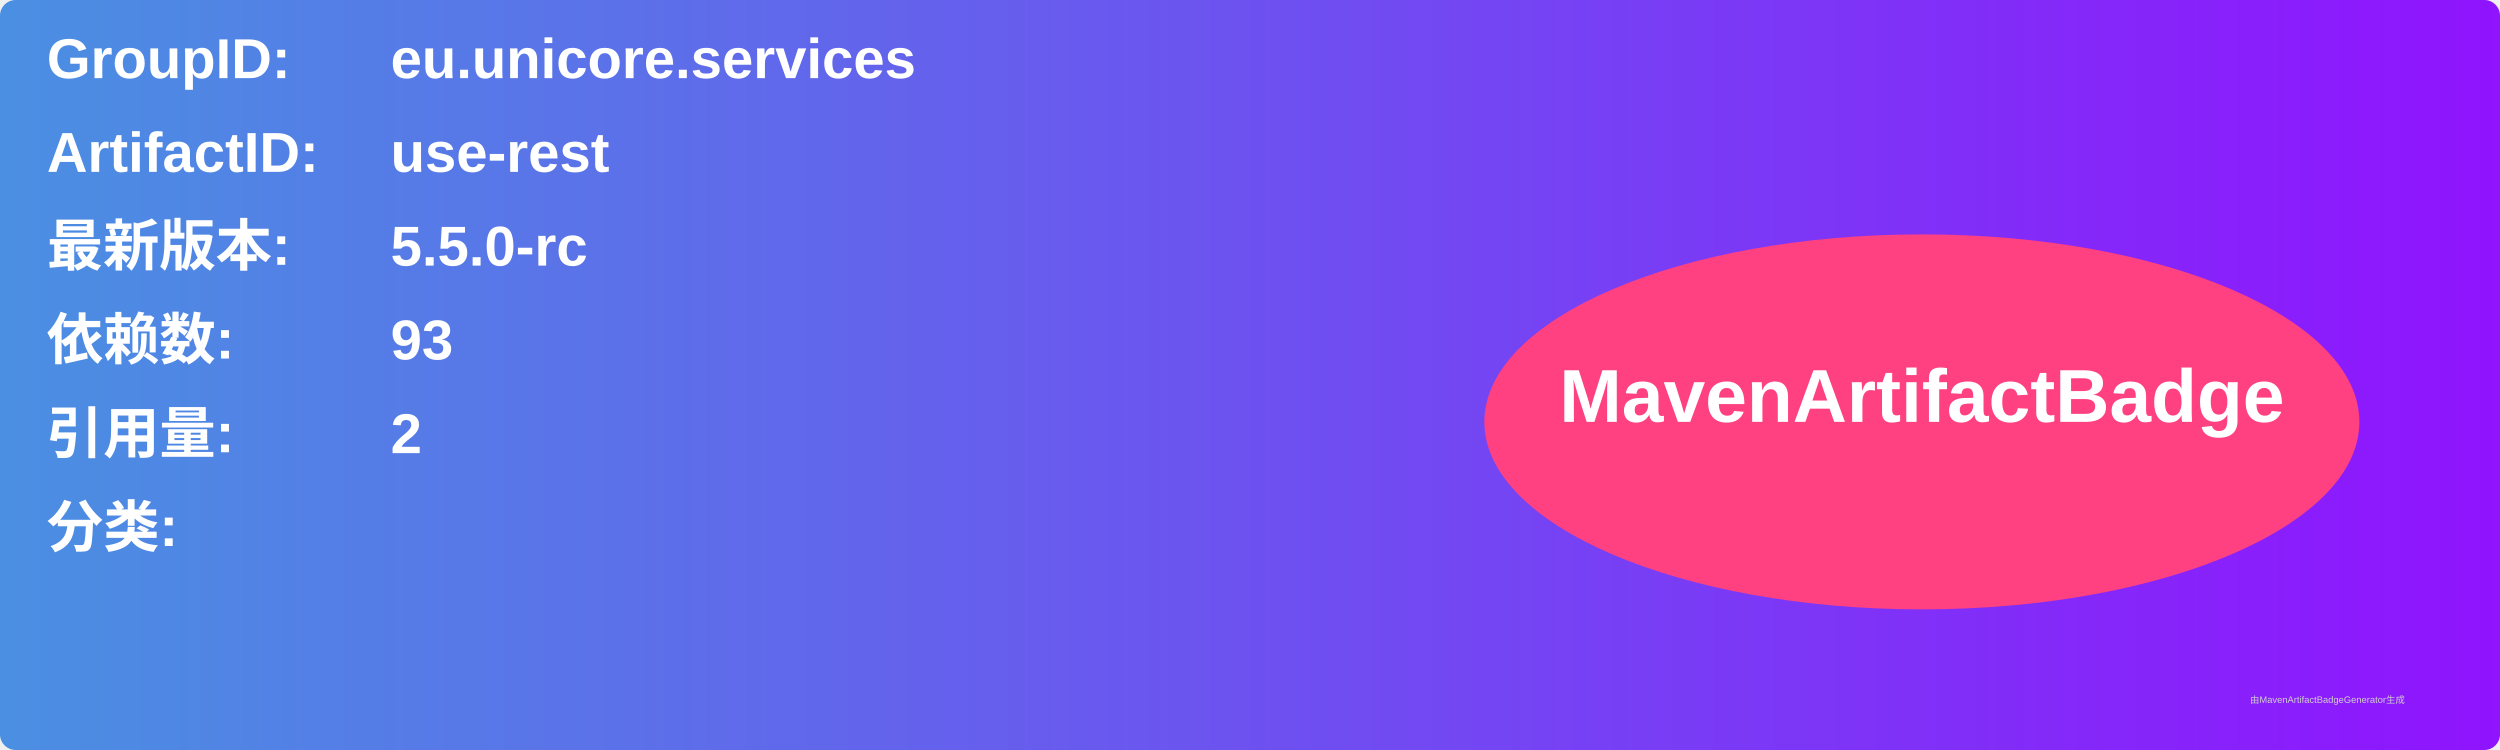
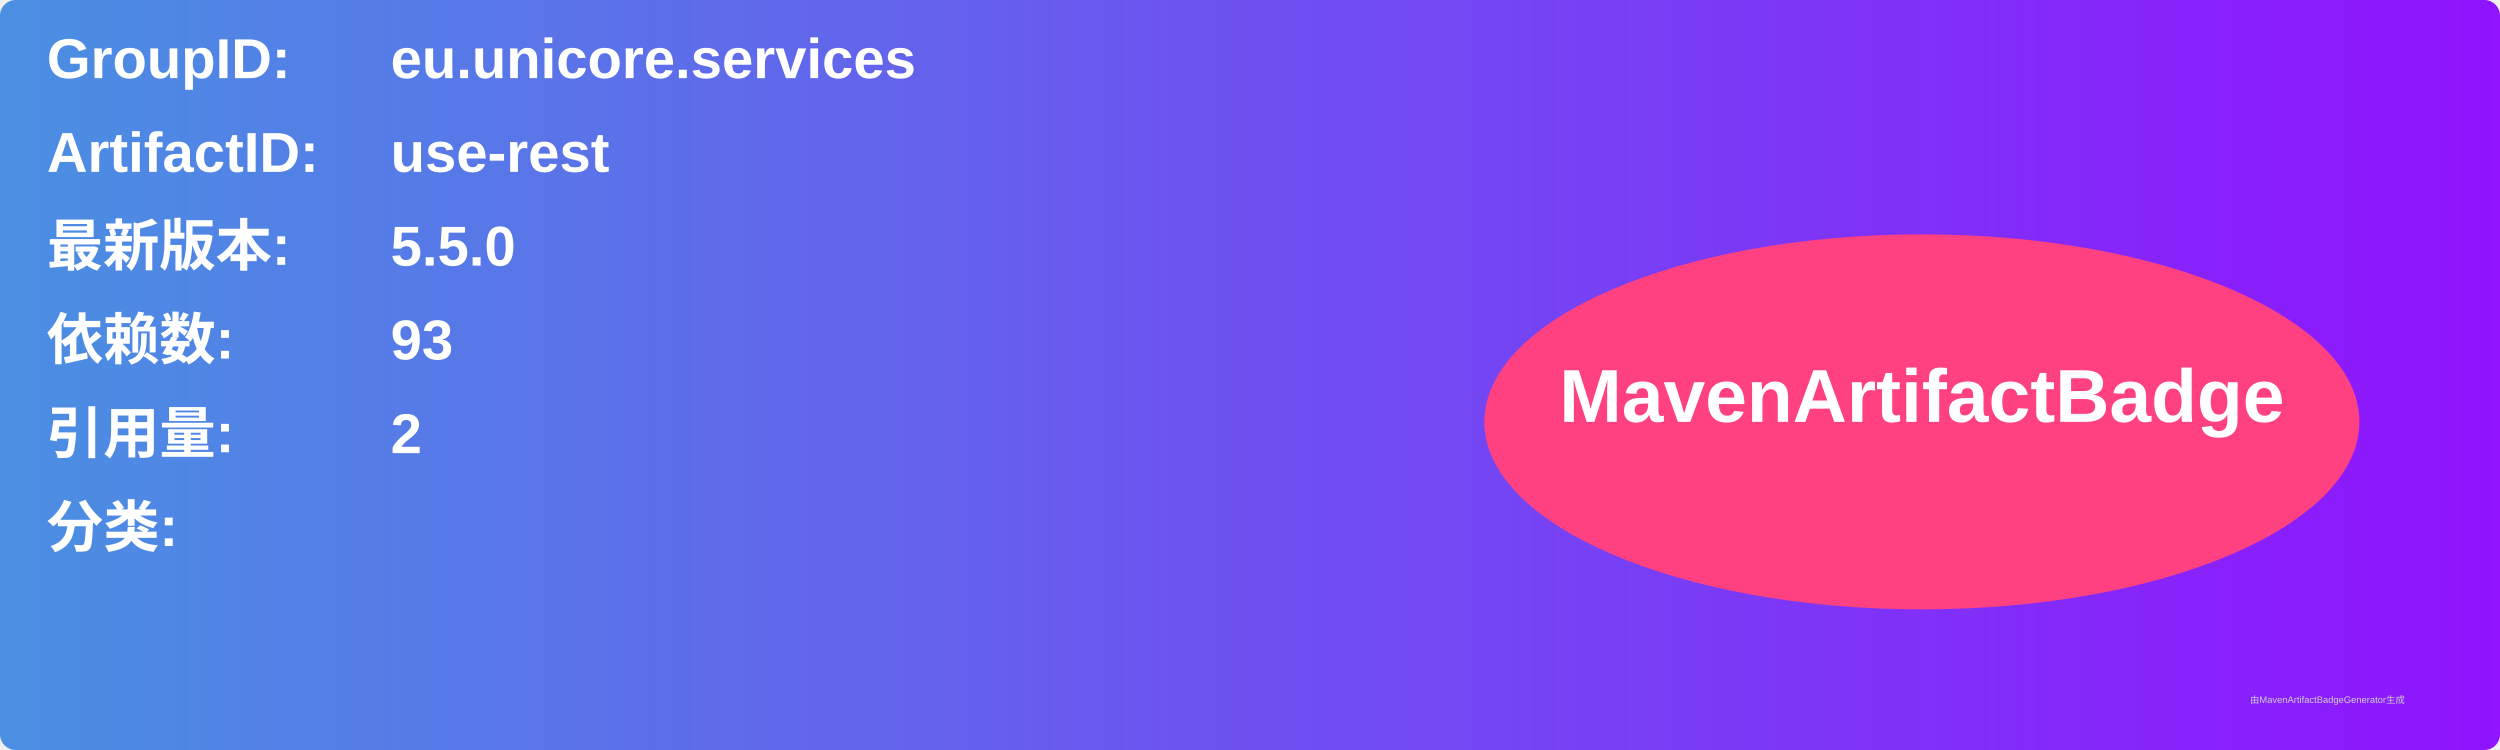
<svg xmlns="http://www.w3.org/2000/svg" width="800" height="240" viewBox="0 0 800 240">
  <linearGradient id="grad" x1="0%" y1="0%" x2="100%" y2="0%">
    <stop offset="0%" stop-color="#4a90e2" />
    <stop offset="100%" stop-color="#9013fe" />
  </linearGradient>
  <rect width="100%" height="100%" rx="5" ry="5" fill="url(#grad)" />
  <g transform="translate(15, 15)">
    <text x="0" y="10" font-family="Arial" font-size="18" fill="white" font-weight="bold" width="260">GroupID:</text>
    <text x="110" y="10" font-family="Arial" font-size="18" fill="white" font-weight="bold" width="460">eu.unicore.services</text>
    <text x="0" y="40" font-family="Arial" font-size="18" fill="white" font-weight="bold" width="260">ArtifactID:</text>
    <text x="110" y="40" font-family="Arial" font-size="18" fill="white" font-weight="bold" width="460">use-rest</text>
    <text x="0" y="70" font-family="Arial" font-size="18" fill="white" font-weight="bold">最新版本:</text>
    <text x="110" y="70" font-family="Arial" font-size="18" fill="white" font-weight="bold">
-       <tspan font-weight="bold">5.5.0-rc</tspan>
+       <tspan font-weight="bold">5.5.0</tspan>
    </text>
    <text x="0" y="100" font-family="Arial" font-size="18" fill="white" font-weight="bold">依赖数: </text>
    <text x="110" y="100" font-family="Arial" font-size="18" fill="white">
      <tspan font-weight="bold">93</tspan>
    </text>
    <text x="0" y="130" font-family="Arial" font-size="18" fill="white" font-weight="bold">引用量: </text>
    <text x="110" y="130" font-family="Arial" font-size="18" fill="white">
      <tspan font-weight="bold">2</tspan>
    </text>
    <text x="0" y="160" font-family="Arial" font-size="18" fill="white" font-weight="bold">分类:</text>
    <text x="10" y="190" font-family="Arial" font-size="10" fill="white">
      <tspan font-weight="bold" />
    </text>
    <ellipse cx="600" cy="120" rx="140" ry="60" fill="#ff4081" />
    <text x="600" y="120" text-anchor="middle" font-family="Arial" font-size="24" fill="white" font-weight="bold">MavenArtifactBadge</text>
  </g>
  <text x="720" y="225" font-family="Arial" font-size="3" fill="#d0d0d0">由MavenArtifactBadgeGenerator生成</text>
</svg>
